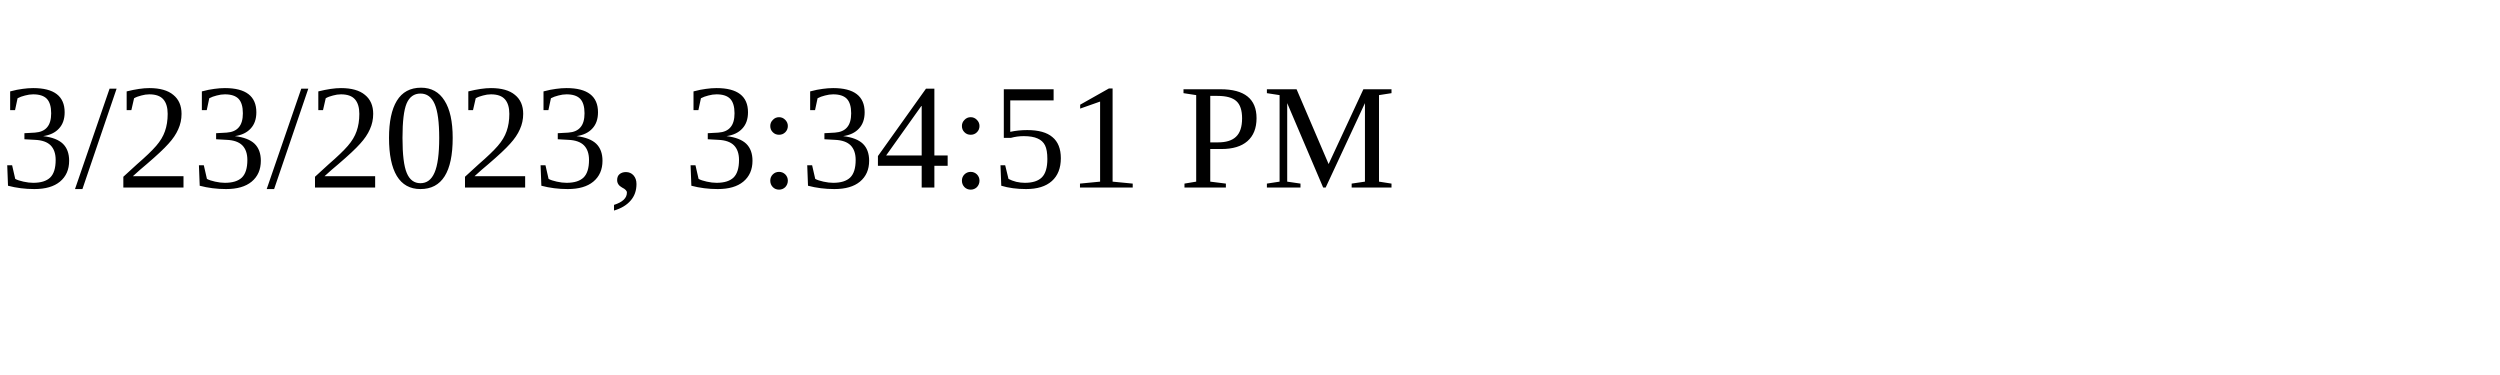
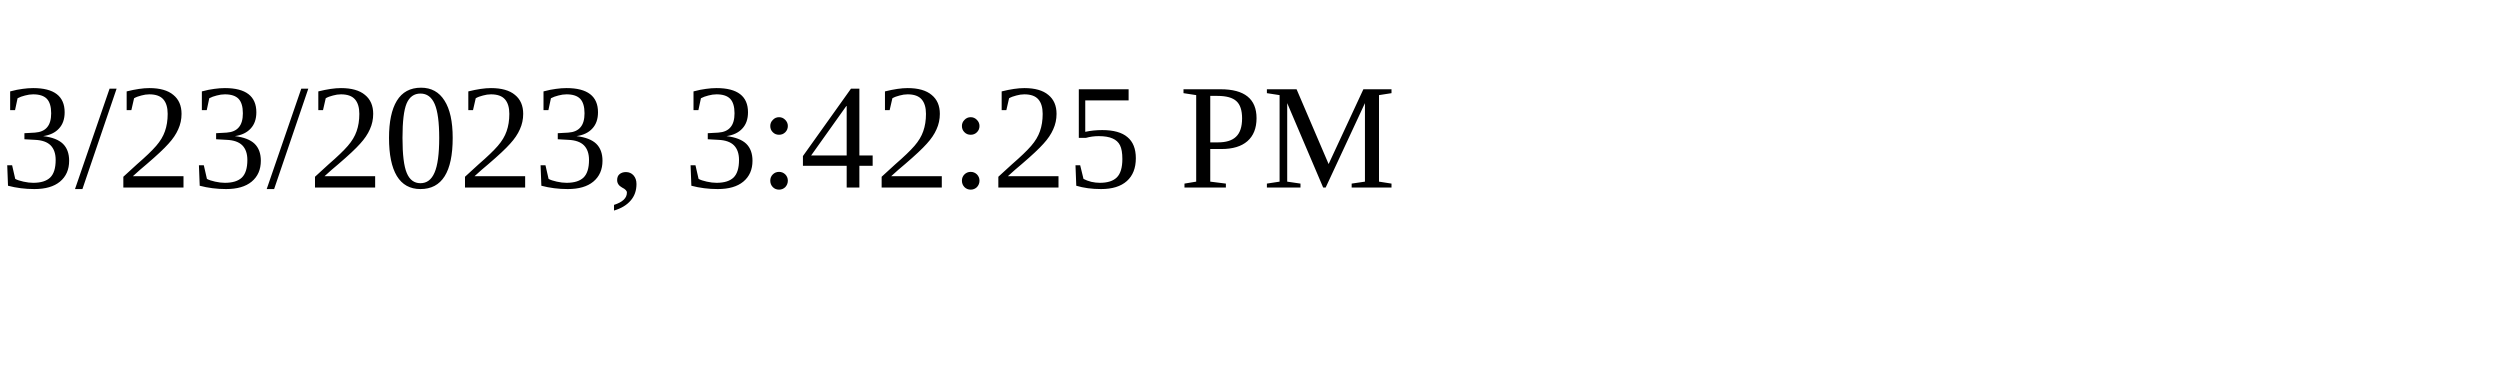
<svg xmlns="http://www.w3.org/2000/svg" height="30" width="200">
-   <text x="0" y="15">3/23/2023, 3:34:51 PM</text>
+   <text x="0" y="15">3/23/2023, 3:42:25 PM</text>
</svg>
